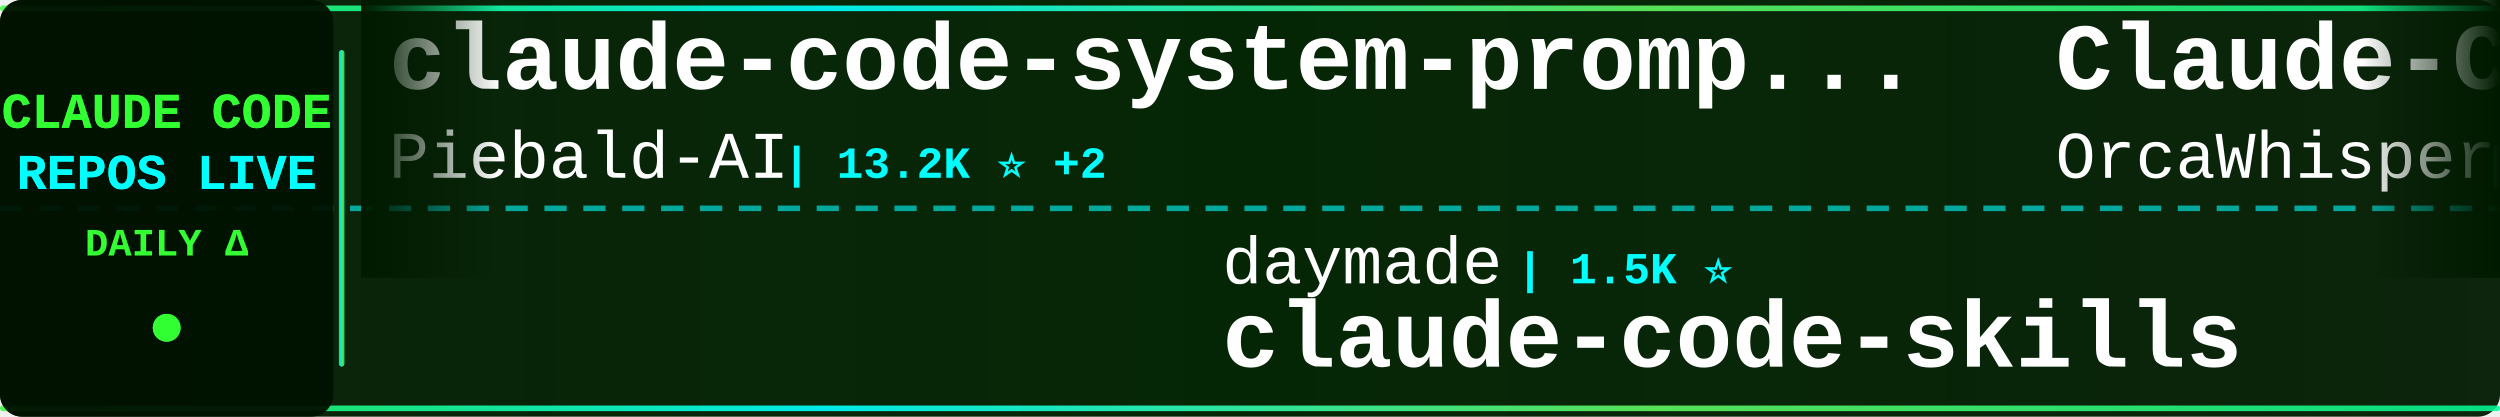
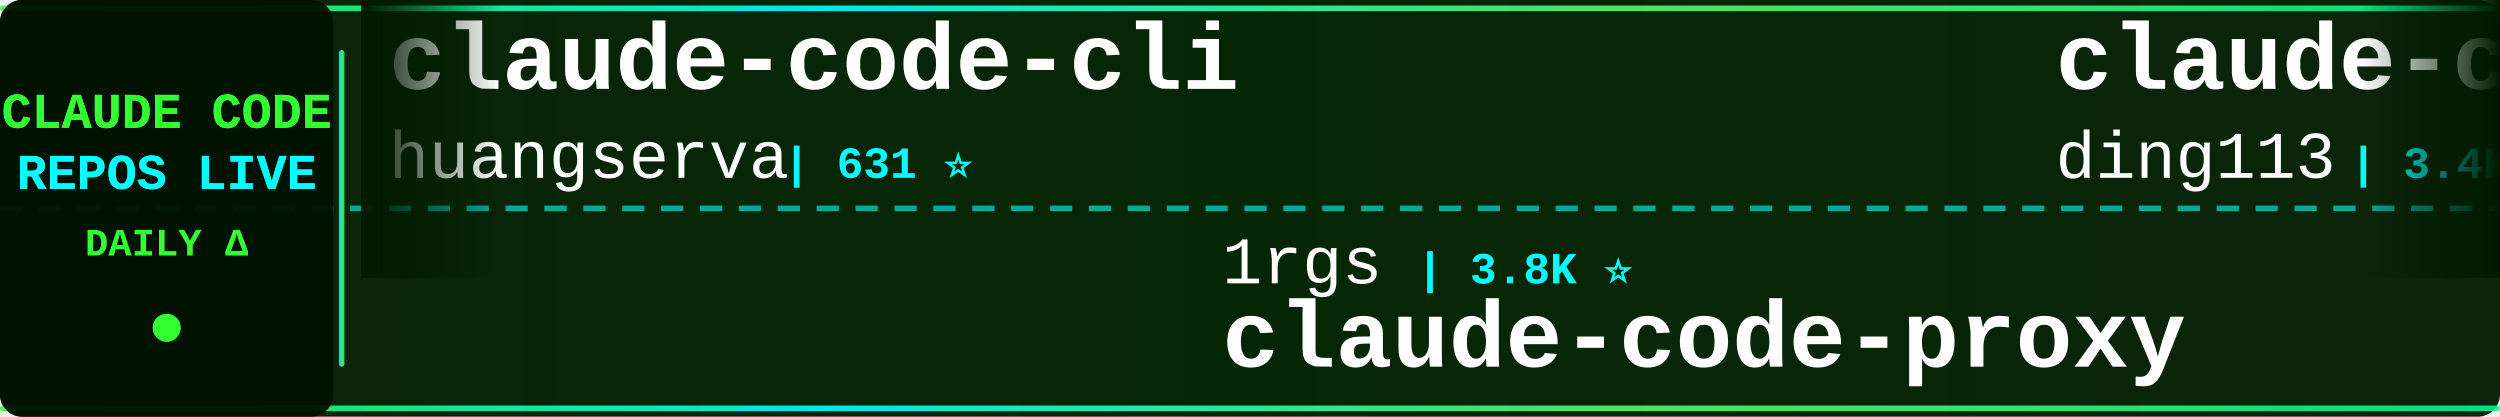
<svg xmlns="http://www.w3.org/2000/svg" width="900" height="150">
  <defs>
    <linearGradient id="tickerBg" x1="0%" y1="0%" x2="100%" y2="0%">
      <stop offset="0%" style="stop-color:#001a00;stop-opacity:0.95" />
      <stop offset="50%" style="stop-color:#002200;stop-opacity:0.98" />
      <stop offset="100%" style="stop-color:#001a00;stop-opacity:0.95" />
    </linearGradient>
    <linearGradient id="borderGrad" x1="0%" y1="0%" x2="100%" y2="0%">
      <stop offset="0%" style="stop-color:#33ff33;stop-opacity:0.85">
        <animate attributeName="stop-opacity" values="0.85;1;0.85" dur="2s" repeatCount="indefinite" />
      </stop>
      <stop offset="33%" style="stop-color:#00ffff;stop-opacity:0.9">
        <animate attributeName="stop-opacity" values="0.9;1;0.9" dur="2.2s" repeatCount="indefinite" />
      </stop>
      <stop offset="66%" style="stop-color:#66ff66;stop-opacity:0.85">
        <animate attributeName="stop-opacity" values="0.85;1;0.85" dur="1.8s" repeatCount="indefinite" />
      </stop>
      <stop offset="100%" style="stop-color:#00ff99;stop-opacity:0.85">
        <animate attributeName="stop-opacity" values="0.85;1;0.85" dur="2s" repeatCount="indefinite" />
      </stop>
    </linearGradient>
    <filter id="textGlow">
      <feGaussianBlur stdDeviation="0.1" result="coloredBlur" />
      <feMerge>
        <feMergeNode in="coloredBlur" />
        <feMergeNode in="SourceGraphic" />
      </feMerge>
    </filter>
    <filter id="metricGlow">
      <feGaussianBlur stdDeviation="0.2" result="coloredBlur" />
      <feMerge>
        <feMergeNode in="coloredBlur" />
        <feMergeNode in="SourceGraphic" />
      </feMerge>
    </filter>
    <linearGradient id="leftFade" x1="0%" y1="0%" x2="100%" y2="0%">
      <stop offset="0%" style="stop-color:#001a00;stop-opacity:1" />
      <stop offset="100%" style="stop-color:#001a00;stop-opacity:0" />
    </linearGradient>
    <linearGradient id="rightFade" x1="0%" y1="0%" x2="100%" y2="0%">
      <stop offset="0%" style="stop-color:#001a00;stop-opacity:0" />
      <stop offset="100%" style="stop-color:#001a00;stop-opacity:1" />
    </linearGradient>
  </defs>
  <rect width="900" height="150" fill="url(#tickerBg)" rx="8" />
  <rect x="0" y="2" width="900" height="2" fill="url(#borderGrad)" rx="1" />
  <rect x="0" y="146" width="900" height="2" fill="url(#borderGrad)" rx="1" />
  <line x1="0" y1="75" x2="900" y2="75" stroke="#00ffff" stroke-width="2" stroke-dasharray="8 6" opacity="0.6" />
  <rect x="0" y="0" width="120" height="150" fill="#001100" opacity="0.95" rx="8" />
  <text x="60" y="46" font-family="'Courier New', monospace" font-size="18" font-weight="bold" fill="#33ff33" text-anchor="middle" filter="url(#textGlow)">
    CLAUDE CODE
  </text>
  <text x="60" y="68" font-family="'Courier New', monospace" font-size="18" font-weight="bold" fill="#00ffff" text-anchor="middle" filter="url(#textGlow)">
    REPOS LIVE
  </text>
  <text x="60" y="92" font-family="'Courier New', monospace" font-size="14" font-weight="bold" fill="#33ff33" text-anchor="middle">
    DAILY Δ
  </text>
  <circle cx="60" cy="118" r="5" fill="#33ff33" filter="url(#metricGlow)">
    <animate attributeName="r" values="4;6;4" dur="1.5s" repeatCount="indefinite" />
    <animate attributeName="opacity" values="0.6;1;0.6" dur="1.5s" repeatCount="indefinite" />
  </circle>
  <rect x="122" y="18" width="2" height="114" fill="url(#borderGrad)" rx="1" />
  <clipPath id="tickerClip">
    <rect x="130" y="0" width="770" height="150" />
  </clipPath>
  <g clip-path="url(#tickerClip)">
    <g id="tickerItems">
      <animateTransform attributeName="transform" attributeType="XML" type="translate" from="0 0" to="-3000 0" dur="54s" repeatCount="indefinite" />
      <g transform="translate(0, 0)">
-         <text x="140" y="32" font-family="'Courier New', monospace" font-size="34" font-weight="bold" fill="#ffffff">claude-code-system-promp...</text>
-         <text x="140" y="64" font-family="'Courier New', monospace" font-size="24" font-weight="normal" fill="#ffffff" opacity="1.0">Piebald-AI</text>
-         <text x="282" y="64" font-family="'Courier New', monospace" font-size="16" font-weight="bold" fill="#00ffff"> | 13.2K ⭐ +2</text>
+         <text x="140" y="32" font-family="'Courier New', monospace" font-size="34" font-weight="bold" fill="#ffffff">claude-code-cli</text>
+         <text x="140" y="64" font-family="'Courier New', monospace" font-size="24" font-weight="normal" fill="#ffffff" opacity="1.0">huangserva</text>
+         <text x="282" y="64" font-family="'Courier New', monospace" font-size="16" font-weight="bold" fill="#00ffff"> | 631 ⭐</text>
      </g>
      <g transform="translate(300, 0)">
-         <text x="140" y="102" font-family="'Courier New', monospace" font-size="24" font-weight="normal" fill="#ffffff" opacity="1.0">daymade</text>
-         <text x="246" y="102" font-family="'Courier New', monospace" font-size="16" font-weight="bold" fill="#00ffff"> | 1.5K ⭐</text>
-         <text x="140" y="132" font-family="'Courier New', monospace" font-size="34" font-weight="bold" fill="#ffffff">claude-code-skills</text>
+         <text x="140" y="102" font-family="'Courier New', monospace" font-size="24" font-weight="normal" fill="#ffffff" opacity="1.0">1rgs</text>
+         <text x="210" y="102" font-family="'Courier New', monospace" font-size="16" font-weight="bold" fill="#00ffff"> | 3.8K ⭐</text>
+         <text x="140" y="132" font-family="'Courier New', monospace" font-size="34" font-weight="bold" fill="#ffffff">claude-code-proxy</text>
      </g>
      <g transform="translate(600, 0)">
+         <text x="140" y="32" font-family="'Courier New', monospace" font-size="34" font-weight="bold" fill="#ffffff">claude-code-hub</text>
+         <text x="140" y="64" font-family="'Courier New', monospace" font-size="24" font-weight="normal" fill="#ffffff" opacity="1.0">ding113</text>
+         <text x="246" y="64" font-family="'Courier New', monospace" font-size="16" font-weight="bold" fill="#00ffff"> | 3.4K ⭐</text>
+       </g>
+       <g transform="translate(900, 0)">
+         <text x="140" y="102" font-family="'Courier New', monospace" font-size="24" font-weight="normal" fill="#ffffff" opacity="1.0">VILA-Lab</text>
+         <text x="258" y="102" font-family="'Courier New', monospace" font-size="16" font-weight="bold" fill="#00ffff"> | 2.2K ⭐</text>
+         <text x="140" y="132" font-family="'Courier New', monospace" font-size="34" font-weight="bold" fill="#ffffff">Dive-into-Claude-Code</text>
+       </g>
+       <g transform="translate(1200, 0)">
+         <text x="140" y="32" font-family="'Courier New', monospace" font-size="34" font-weight="bold" fill="#ffffff">claude-code-action</text>
+         <text x="140" y="64" font-family="'Courier New', monospace" font-size="24" font-weight="normal" fill="#ffffff" opacity="1.0">anthropics</text>
+         <text x="282" y="64" font-family="'Courier New', monospace" font-size="16" font-weight="bold" fill="#00ffff"> | 9.9K ⭐ +3</text>
+       </g>
+       <g transform="translate(1500, 0)">
+         <text x="140" y="102" font-family="'Courier New', monospace" font-size="24" font-weight="normal" fill="#ffffff" opacity="1.0">hangsman</text>
+         <text x="258" y="102" font-family="'Courier New', monospace" font-size="16" font-weight="bold" fill="#00ffff"> | 800 ⭐</text>
+         <text x="140" y="132" font-family="'Courier New', monospace" font-size="34" font-weight="bold" fill="#ffffff">claude-code-source</text>
+       </g>
+       <g transform="translate(1800, 0)">
        <text x="140" y="32" font-family="'Courier New', monospace" font-size="34" font-weight="bold" fill="#ffffff">Claude-Code</text>
        <text x="140" y="64" font-family="'Courier New', monospace" font-size="24" font-weight="normal" fill="#ffffff" opacity="1.0">OrcaWhisper</text>
        <text x="294" y="64" font-family="'Courier New', monospace" font-size="16" font-weight="bold" fill="#00ffff"> | 109 ⭐</text>
      </g>
-       <g transform="translate(900, 0)">
-         <text x="140" y="102" font-family="'Courier New', monospace" font-size="24" font-weight="normal" fill="#ffffff" opacity="1.0">digitalsamba</text>
-         <text x="306" y="102" font-family="'Courier New', monospace" font-size="16" font-weight="bold" fill="#00ffff"> | 2.6K ⭐ +1</text>
-         <text x="140" y="132" font-family="'Courier New', monospace" font-size="34" font-weight="bold" fill="#ffffff">claude-code-video-toolki...</text>
+       <g transform="translate(2100, 0)">
+         <text x="140" y="102" font-family="'Courier New', monospace" font-size="24" font-weight="normal" fill="#ffffff" opacity="1.0">Windy3f3f3f3f</text>
+         <text x="318" y="102" font-family="'Courier New', monospace" font-size="16" font-weight="bold" fill="#00ffff"> | 3.8K ⭐</text>
+         <text x="140" y="132" font-family="'Courier New', monospace" font-size="34" font-weight="bold" fill="#ffffff">how-claude-code-works</text>
      </g>
-       <g transform="translate(1200, 0)">
-         <text x="140" y="32" font-family="'Courier New', monospace" font-size="34" font-weight="bold" fill="#ffffff">everything-claude-code-z...</text>
-         <text x="140" y="64" font-family="'Courier New', monospace" font-size="24" font-weight="normal" fill="#ffffff" opacity="1.0">xu-xiang</text>
-         <text x="258" y="64" font-family="'Courier New', monospace" font-size="16" font-weight="bold" fill="#00ffff"> | 2.0K ⭐</text>
+       <g transform="translate(2400, 0)">
+         <text x="140" y="32" font-family="'Courier New', monospace" font-size="34" font-weight="bold" fill="#ffffff">claude-code-engineering</text>
+         <text x="140" y="64" font-family="'Courier New', monospace" font-size="24" font-weight="normal" fill="#ffffff" opacity="1.0">huangjia2019</text>
+         <text x="306" y="64" font-family="'Courier New', monospace" font-size="16" font-weight="bold" fill="#00ffff"> | 1.2K ⭐</text>
      </g>
-       <g transform="translate(1500, 0)">
-         <text x="140" y="102" font-family="'Courier New', monospace" font-size="24" font-weight="normal" fill="#ffffff" opacity="1.0">https-deeplearning-ai</text>
-         <text x="414" y="102" font-family="'Courier New', monospace" font-size="16" font-weight="bold" fill="#00ffff"> | 563 ⭐</text>
-         <text x="140" y="132" font-family="'Courier New', monospace" font-size="34" font-weight="bold" fill="#ffffff">sc-claude-code-files</text>
+       <g transform="translate(2700, 0)">
+         <text x="140" y="102" font-family="'Courier New', monospace" font-size="24" font-weight="normal" fill="#ffffff" opacity="1.0">affaan-m</text>
+         <text x="258" y="102" font-family="'Courier New', monospace" font-size="16" font-weight="bold" fill="#00ffff"> | 302.6K ⭐ +46</text>
+         <text x="140" y="132" font-family="'Courier New', monospace" font-size="34" font-weight="bold" fill="#ffffff">ECC</text>
      </g>
-       <g transform="translate(1800, 0)">
+       <g transform="translate(3000, 0)">
        <text x="140" y="32" font-family="'Courier New', monospace" font-size="34" font-weight="bold" fill="#ffffff">claude-code-cli</text>
        <text x="140" y="64" font-family="'Courier New', monospace" font-size="24" font-weight="normal" fill="#ffffff" opacity="1.0">huangserva</text>
        <text x="282" y="64" font-family="'Courier New', monospace" font-size="16" font-weight="bold" fill="#00ffff"> | 631 ⭐</text>
      </g>
-       <g transform="translate(2100, 0)">
-         <text x="140" y="102" font-family="'Courier New', monospace" font-size="24" font-weight="normal" fill="#ffffff" opacity="1.0">anthropics</text>
-         <text x="282" y="102" font-family="'Courier New', monospace" font-size="16" font-weight="bold" fill="#00ffff"> | 1.1K ⭐</text>
-         <text x="140" y="132" font-family="'Courier New', monospace" font-size="34" font-weight="bold" fill="#ffffff">claude-code-base-action</text>
-       </g>
-       <g transform="translate(2400, 0)">
-         <text x="140" y="32" font-family="'Courier New', monospace" font-size="34" font-weight="bold" fill="#ffffff">ClaudeCode</text>
-         <text x="140" y="64" font-family="'Courier New', monospace" font-size="24" font-weight="normal" fill="#ffffff" opacity="1.0">guanshan</text>
-         <text x="258" y="64" font-family="'Courier New', monospace" font-size="16" font-weight="bold" fill="#00ffff"> | 61 ⭐</text>
-       </g>
-       <g transform="translate(2700, 0)">
-         <text x="140" y="102" font-family="'Courier New', monospace" font-size="24" font-weight="normal" fill="#ffffff" opacity="1.0">Yeachan-Heo</text>
-         <text x="294" y="102" font-family="'Courier New', monospace" font-size="16" font-weight="bold" fill="#00ffff"> | 40.8K ⭐ +4</text>
-         <text x="140" y="132" font-family="'Courier New', monospace" font-size="34" font-weight="bold" fill="#ffffff">oh-my-claudecode</text>
-       </g>
-       <g transform="translate(3000, 0)">
-         <text x="140" y="32" font-family="'Courier New', monospace" font-size="34" font-weight="bold" fill="#ffffff">claude-code-system-promp...</text>
-         <text x="140" y="64" font-family="'Courier New', monospace" font-size="24" font-weight="normal" fill="#ffffff" opacity="1.0">Piebald-AI</text>
-         <text x="282" y="64" font-family="'Courier New', monospace" font-size="16" font-weight="bold" fill="#00ffff"> | 13.2K ⭐ +2</text>
-       </g>
      <g transform="translate(3300, 0)">
-         <text x="140" y="102" font-family="'Courier New', monospace" font-size="24" font-weight="normal" fill="#ffffff" opacity="1.0">daymade</text>
-         <text x="246" y="102" font-family="'Courier New', monospace" font-size="16" font-weight="bold" fill="#00ffff"> | 1.5K ⭐</text>
-         <text x="140" y="132" font-family="'Courier New', monospace" font-size="34" font-weight="bold" fill="#ffffff">claude-code-skills</text>
+         <text x="140" y="102" font-family="'Courier New', monospace" font-size="24" font-weight="normal" fill="#ffffff" opacity="1.0">1rgs</text>
+         <text x="210" y="102" font-family="'Courier New', monospace" font-size="16" font-weight="bold" fill="#00ffff"> | 3.8K ⭐</text>
+         <text x="140" y="132" font-family="'Courier New', monospace" font-size="34" font-weight="bold" fill="#ffffff">claude-code-proxy</text>
      </g>
      <g transform="translate(3600, 0)">
-         <text x="140" y="32" font-family="'Courier New', monospace" font-size="34" font-weight="bold" fill="#ffffff">Claude-Code</text>
-         <text x="140" y="64" font-family="'Courier New', monospace" font-size="24" font-weight="normal" fill="#ffffff" opacity="1.0">OrcaWhisper</text>
-         <text x="294" y="64" font-family="'Courier New', monospace" font-size="16" font-weight="bold" fill="#00ffff"> | 109 ⭐</text>
+         <text x="140" y="32" font-family="'Courier New', monospace" font-size="34" font-weight="bold" fill="#ffffff">claude-code-hub</text>
+         <text x="140" y="64" font-family="'Courier New', monospace" font-size="24" font-weight="normal" fill="#ffffff" opacity="1.0">ding113</text>
+         <text x="246" y="64" font-family="'Courier New', monospace" font-size="16" font-weight="bold" fill="#00ffff"> | 3.4K ⭐</text>
      </g>
      <g transform="translate(3900, 0)">
-         <text x="140" y="102" font-family="'Courier New', monospace" font-size="24" font-weight="normal" fill="#ffffff" opacity="1.0">digitalsamba</text>
-         <text x="306" y="102" font-family="'Courier New', monospace" font-size="16" font-weight="bold" fill="#00ffff"> | 2.6K ⭐ +1</text>
-         <text x="140" y="132" font-family="'Courier New', monospace" font-size="34" font-weight="bold" fill="#ffffff">claude-code-video-toolki...</text>
+         <text x="140" y="102" font-family="'Courier New', monospace" font-size="24" font-weight="normal" fill="#ffffff" opacity="1.0">VILA-Lab</text>
+         <text x="258" y="102" font-family="'Courier New', monospace" font-size="16" font-weight="bold" fill="#00ffff"> | 2.2K ⭐</text>
+         <text x="140" y="132" font-family="'Courier New', monospace" font-size="34" font-weight="bold" fill="#ffffff">Dive-into-Claude-Code</text>
      </g>
    </g>
  </g>
  <rect x="130" y="0" width="50" height="100" fill="url(#leftFade)" />
  <rect x="850" y="0" width="50" height="100" fill="url(#rightFade)" />
</svg>
